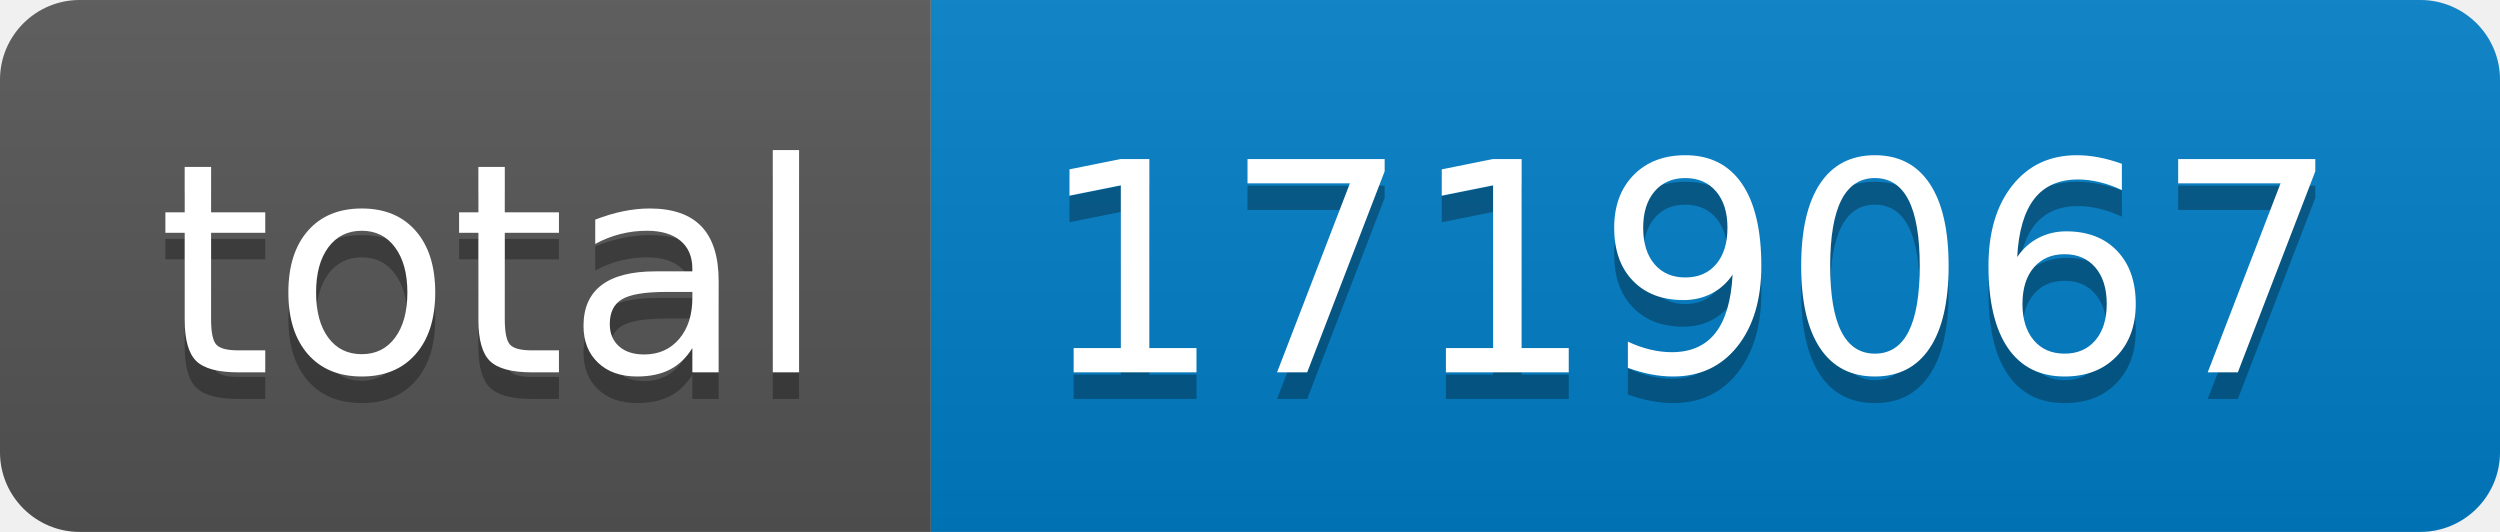
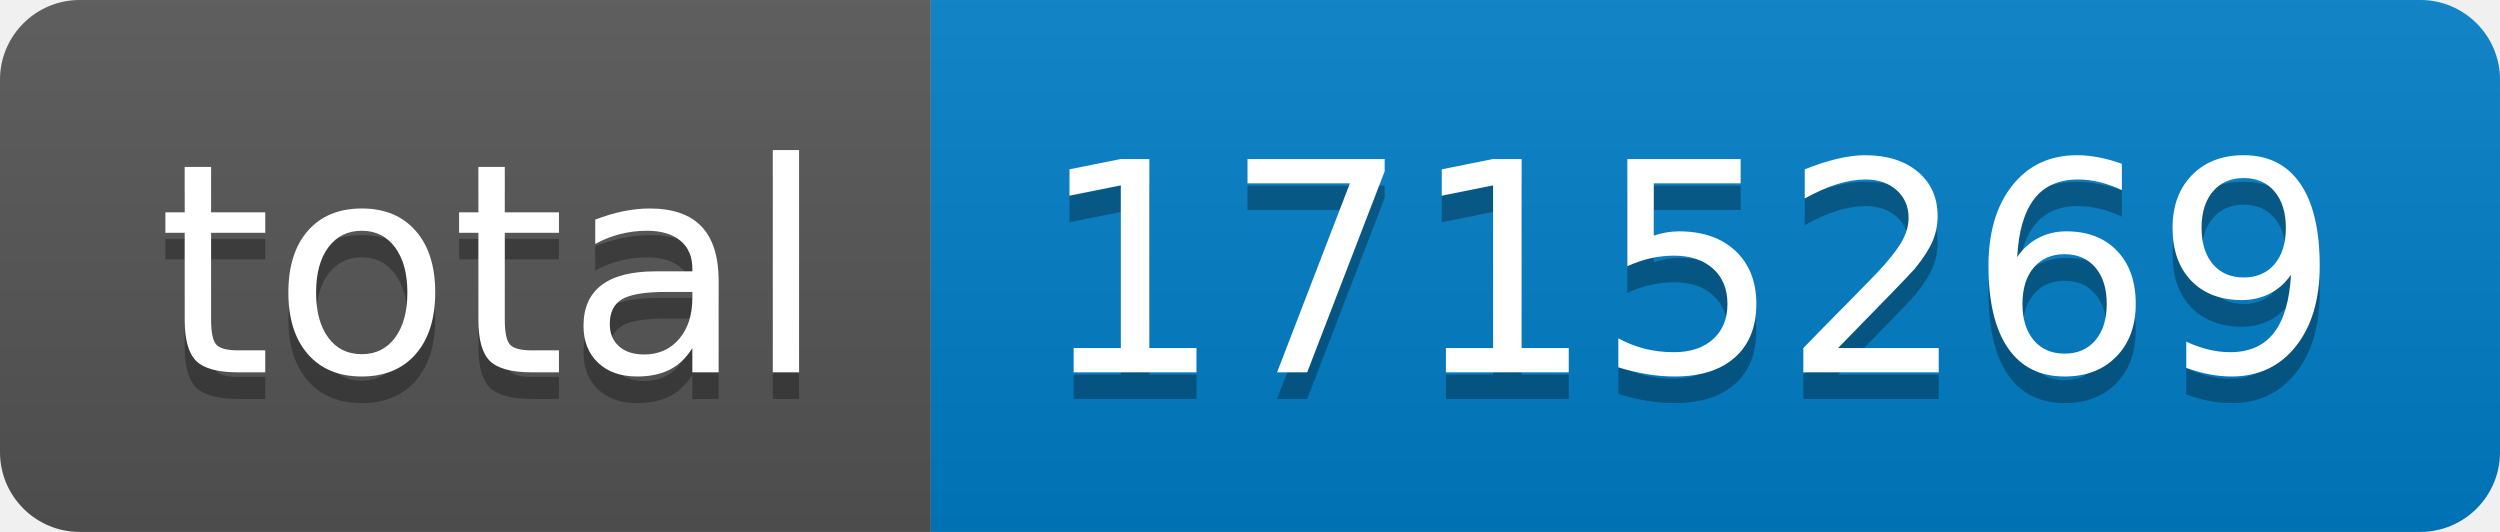
- <svg xmlns="http://www.w3.org/2000/svg" width="94" height="20" role="img" aria-label="total: 1719067">
+ <svg xmlns="http://www.w3.org/2000/svg" width="94" height="20" role="img" aria-label="total: 1715269">
  <linearGradient id="s" x2="0" y2="100%">
    <stop offset="0" stop-color="#bbb" stop-opacity=".1" />
    <stop offset="1" stop-opacity=".1" />
  </linearGradient>
  <clipPath id="r">
    <rect width="94" height="20" rx="3" fill="#fff" />
  </clipPath>
  <g clip-path="url(#r)">
    <rect width="35" height="20" fill="#555" />
    <rect x="35" width="59" height="20" fill="#007ec6" />
    <rect width="94" height="20" fill="url(#s)" />
  </g>
  <g fill="#fff" text-anchor="middle" font-family="Verdana,Geneva,DejaVu Sans,sans-serif" text-rendering="geometricPrecision" font-size="110">
    <text aria-hidden="true" x="185" y="150" fill="#010101" fill-opacity=".3" transform="scale(.1)" textLength="250">total</text>
    <text x="185" y="140" transform="scale(.1)" fill="#fff" textLength="250">total</text>
-     <text aria-hidden="true" x="635" y="150" fill="#010101" fill-opacity=".3" transform="scale(.1)" textLength="490">1719067</text>
-     <text x="635" y="140" transform="scale(.1)" fill="#fff" textLength="490">1719067</text>
+     <text aria-hidden="true" x="635" y="150" fill="#010101" fill-opacity=".3" transform="scale(.1)" textLength="490">1715269</text>
+     <text x="635" y="140" transform="scale(.1)" fill="#fff" textLength="490">1715269</text>
  </g>
</svg>
